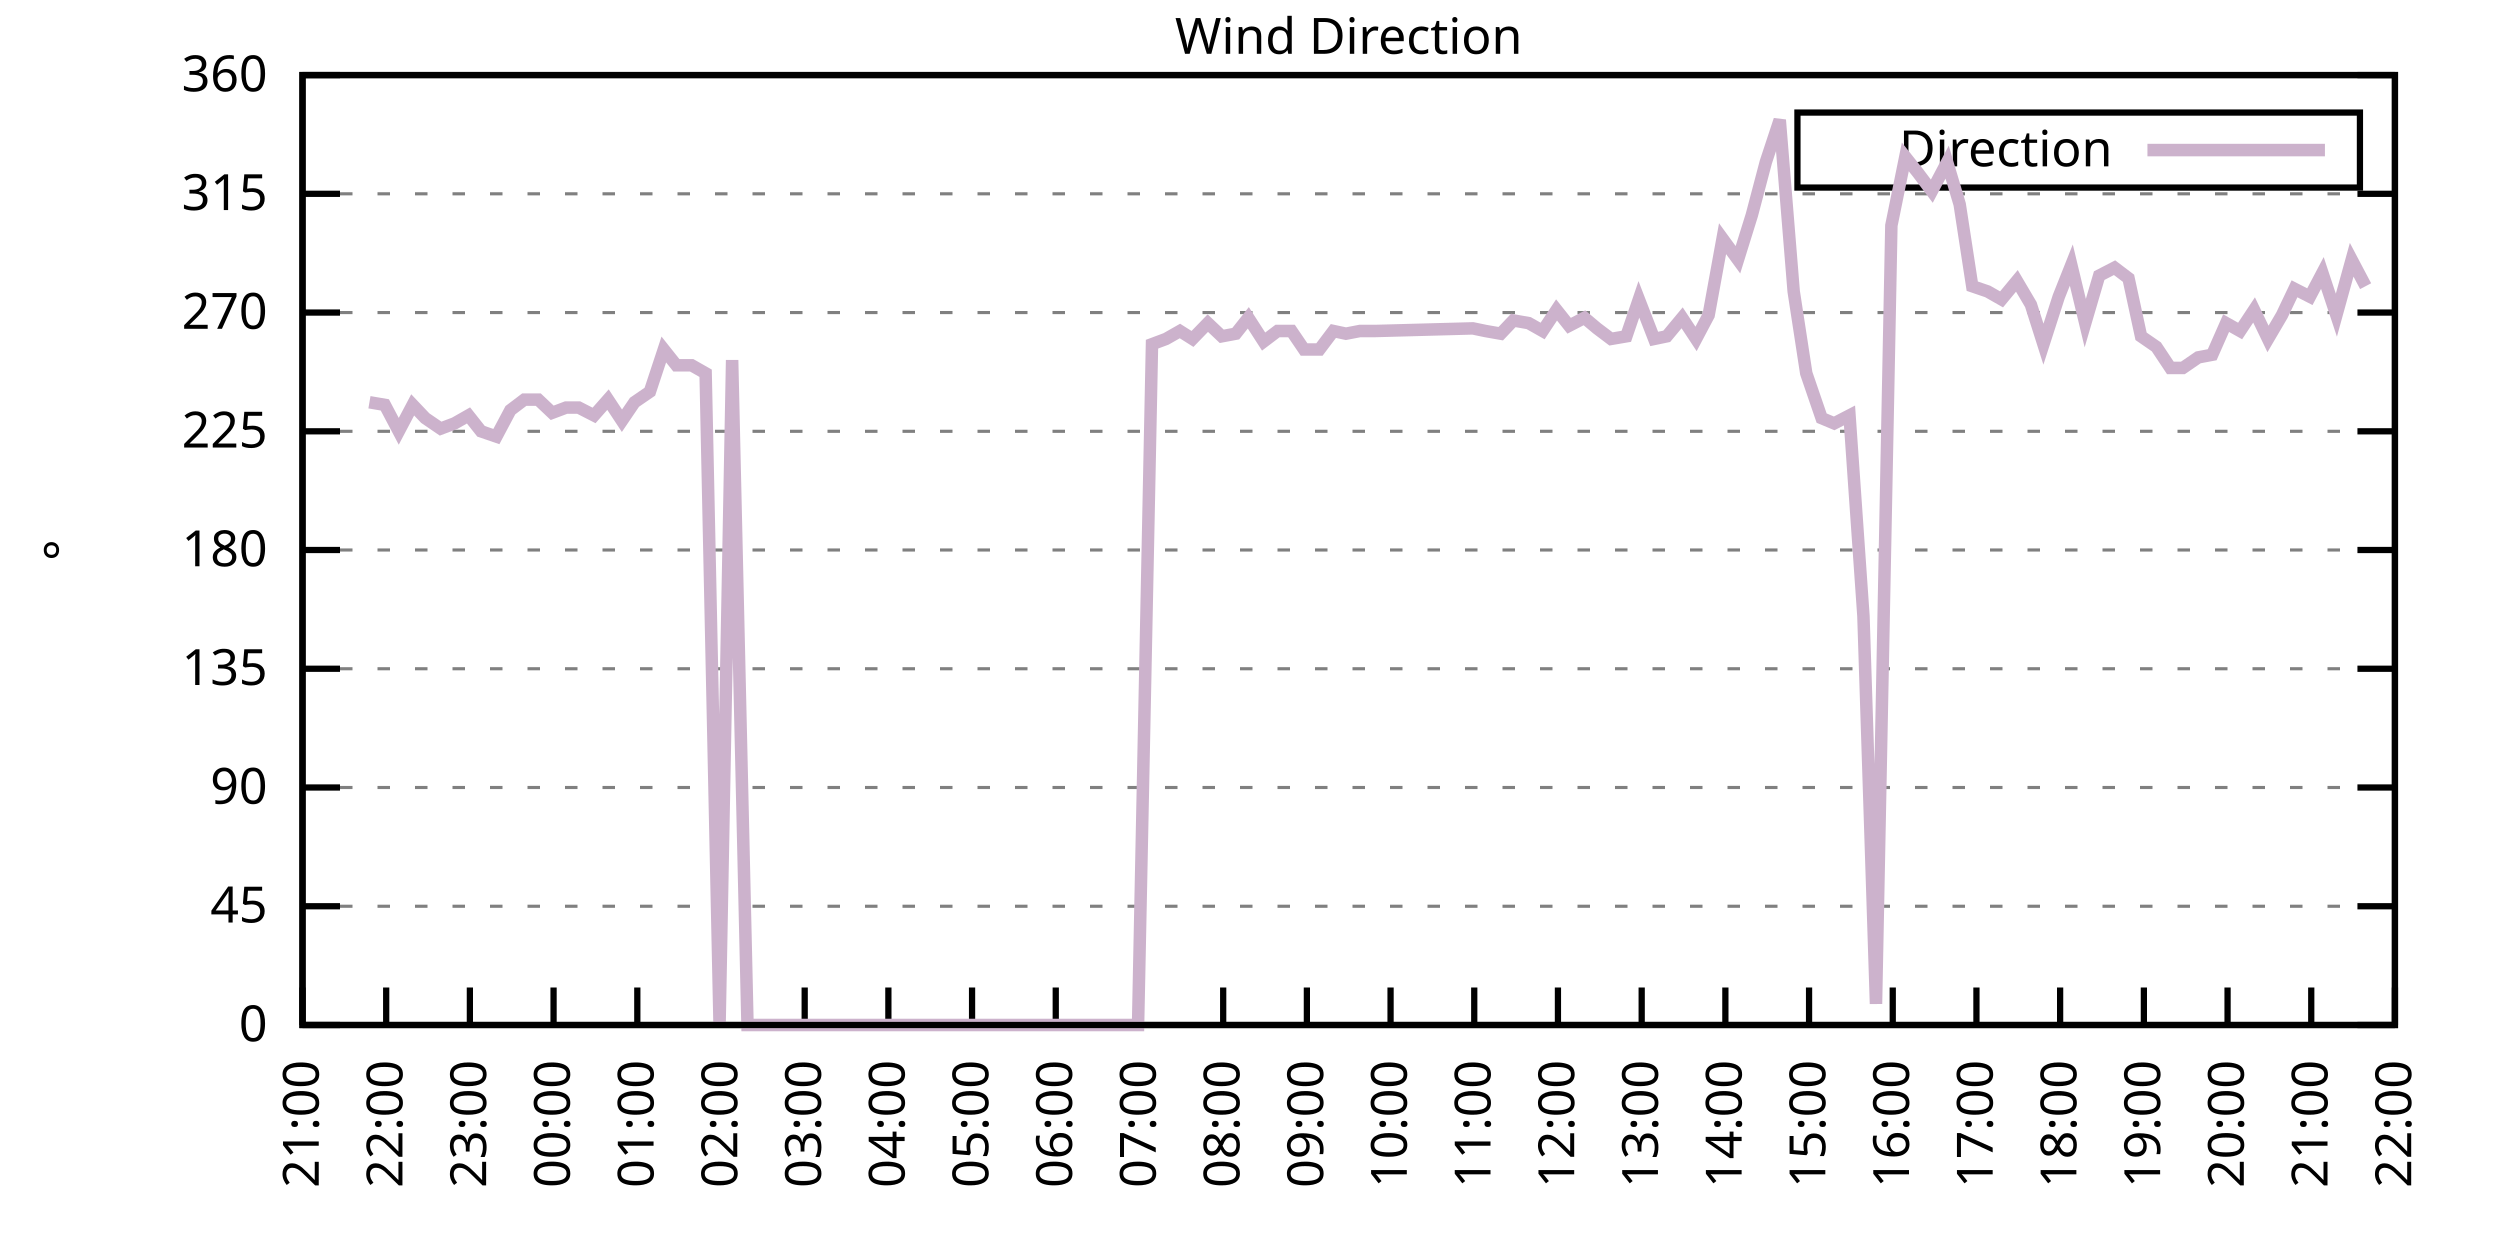
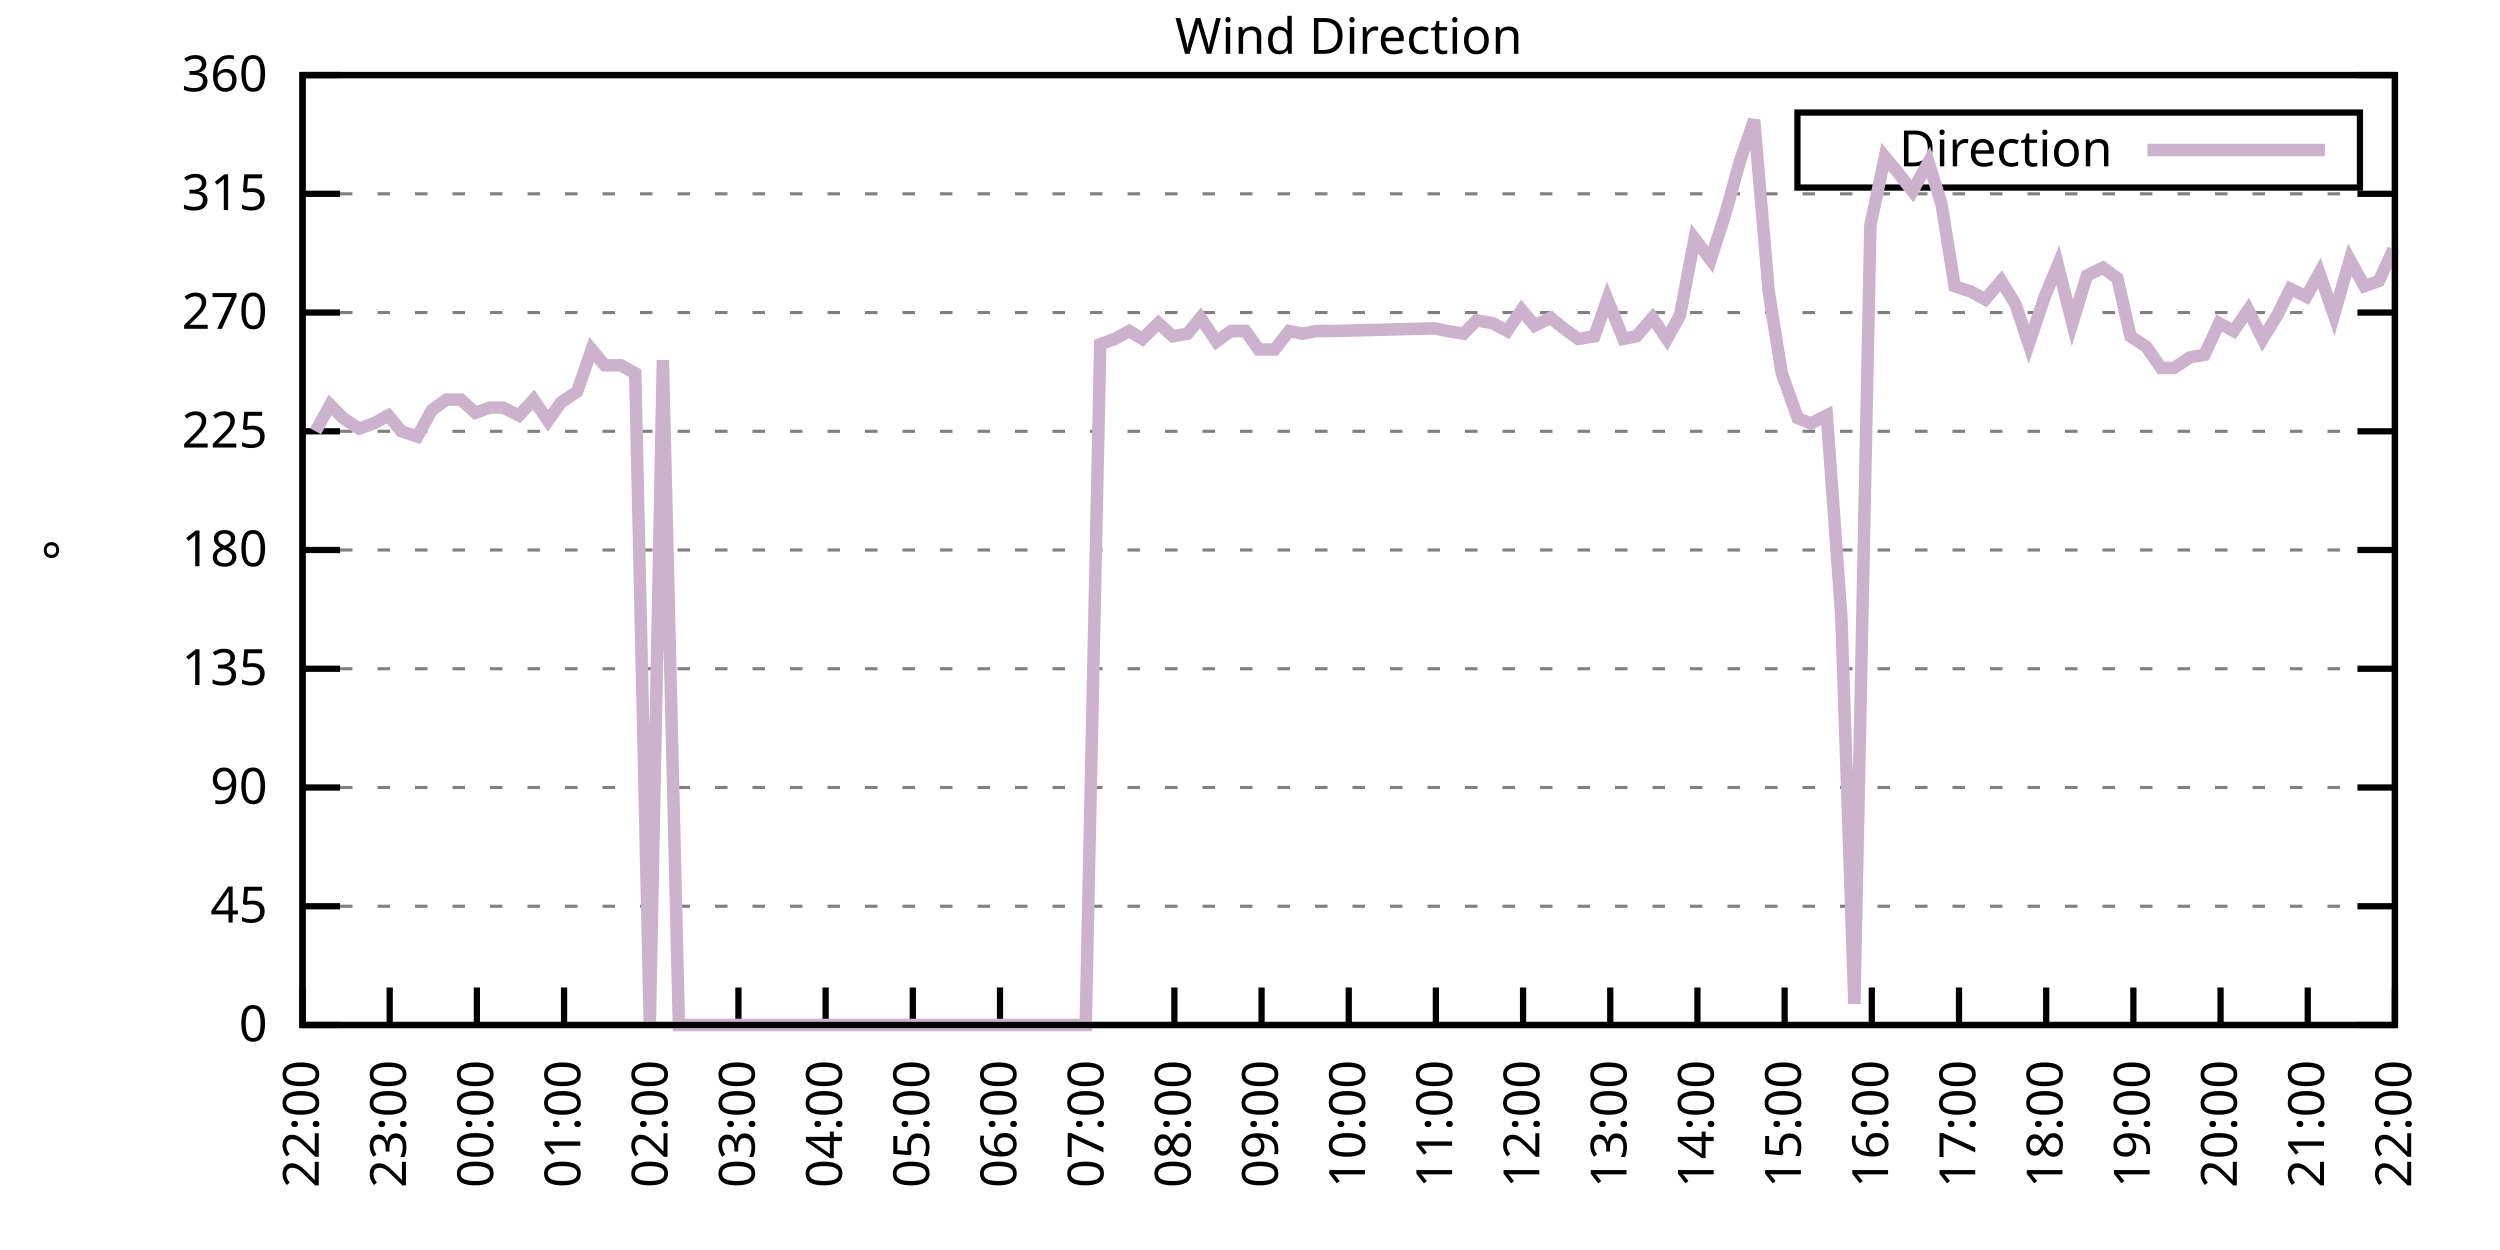
<svg xmlns="http://www.w3.org/2000/svg" xmlns:xlink="http://www.w3.org/1999/xlink" width="400" height="200" viewBox="0 0 400 200">
  <g id="gnuplot_canvas">
    <rect x="0" y="0" width="400" height="200" fill="none" />
    <defs>
      <circle id="gpDot" r="0.5" stroke-width="0.5" stroke="currentColor" />
      <path id="gpPt0" stroke-width="0.333" stroke="currentColor" d="M-1,0 h2 M0,-1 v2" />
      <path id="gpPt1" stroke-width="0.333" stroke="currentColor" d="M-1,-1 L1,1 M1,-1 L-1,1" />
      <path id="gpPt2" stroke-width="0.333" stroke="currentColor" d="M-1,0 L1,0 M0,-1 L0,1 M-1,-1 L1,1 M-1,1 L1,-1" />
      <rect id="gpPt3" stroke-width="0.333" stroke="currentColor" x="-1" y="-1" width="2" height="2" />
      <rect id="gpPt4" stroke-width="0.333" stroke="currentColor" fill="currentColor" x="-1" y="-1" width="2" height="2" />
      <circle id="gpPt5" stroke-width="0.333" stroke="currentColor" cx="0" cy="0" r="1" />
      <use xlink:href="#gpPt5" id="gpPt6" fill="currentColor" stroke="none" />
      <path id="gpPt7" stroke-width="0.333" stroke="currentColor" d="M0,-1.33 L-1.33,0.67 L1.33,0.67 z" />
      <use xlink:href="#gpPt7" id="gpPt8" fill="currentColor" stroke="none" />
      <use xlink:href="#gpPt7" id="gpPt9" stroke="currentColor" transform="rotate(180)" />
      <use xlink:href="#gpPt9" id="gpPt10" fill="currentColor" stroke="none" />
      <use xlink:href="#gpPt3" id="gpPt11" stroke="currentColor" transform="rotate(45)" />
      <use xlink:href="#gpPt11" id="gpPt12" fill="currentColor" stroke="none" />
      <path id="gpPt13" stroke-width="0.333" stroke="currentColor" d="M0,1.330 L1.265,0.411 L0.782,-1.067 L-0.782,-1.076 L-1.265,0.411 z" />
      <use xlink:href="#gpPt13" id="gpPt14" fill="currentColor" stroke="none" />
      <filter id="textbox" filterUnits="objectBoundingBox" x="0" y="0" height="1" width="1">
        <feFlood flood-color="white" flood-opacity="1" result="bgnd" />
        <feComposite in="SourceGraphic" in2="bgnd" operator="atop" />
      </filter>
      <filter id="greybox" filterUnits="objectBoundingBox" x="0" y="0" height="1" width="1">
        <feFlood flood-color="lightgrey" flood-opacity="1" result="grey" />
        <feComposite in="SourceGraphic" in2="grey" operator="atop" />
      </filter>
    </defs>
    <g fill="none" color="white" stroke="currentColor" stroke-width="1.00" stroke-linecap="butt" stroke-linejoin="miter">
</g>
    <g fill="none" color="black" stroke="currentColor" stroke-width="1.00" stroke-linecap="butt" stroke-linejoin="miter">
      <g stroke="none" shape-rendering="crispEdges">
        <polygon fill="rgb(255, 255, 255)" points="48.40,164.00 383.18,164.00 383.18,12.02 48.40,12.02 " />
      </g>
    </g>
    <g fill="none" color="black" stroke="currentColor" stroke-width="1.00" stroke-linecap="butt" stroke-linejoin="miter">
</g>
    <g fill="none" color="black" stroke="black" stroke-width="0.50" stroke-linecap="butt" stroke-linejoin="miter">
</g>
    <g fill="none" color="gray" stroke="currentColor" stroke-width="0.50" stroke-linecap="butt" stroke-linejoin="miter">
      <path stroke="gray" stroke-dasharray="2,4" class="gridline" d="M48.40,164.00 L383.19,164.00  " />
    </g>
    <g fill="none" color="gray" stroke="gray" stroke-width="1.00" stroke-linecap="butt" stroke-linejoin="miter">
</g>
    <g fill="none" color="black" stroke="currentColor" stroke-width="1.00" stroke-linecap="butt" stroke-linejoin="miter">
      <path stroke="black" d="M48.40,164.00 L54.40,164.00 M383.19,164.00 L377.19,164.00  " />
      <g transform="translate(42.80,166.60)" stroke="none" fill="black" font-family="Sans" font-size="8.00" text-anchor="end">
        <text>
          <tspan font-family="Sans"> 0</tspan>
        </text>
      </g>
    </g>
    <g fill="none" color="black" stroke="currentColor" stroke-width="1.00" stroke-linecap="butt" stroke-linejoin="miter">
</g>
    <g fill="none" color="black" stroke="black" stroke-width="0.50" stroke-linecap="butt" stroke-linejoin="miter">
</g>
    <g fill="none" color="gray" stroke="currentColor" stroke-width="0.50" stroke-linecap="butt" stroke-linejoin="miter">
      <path stroke="gray" stroke-dasharray="2,4" class="gridline" d="M48.40,145.00 L383.19,145.00  " />
    </g>
    <g fill="none" color="gray" stroke="gray" stroke-width="1.00" stroke-linecap="butt" stroke-linejoin="miter">
</g>
    <g fill="none" color="black" stroke="currentColor" stroke-width="1.00" stroke-linecap="butt" stroke-linejoin="miter">
      <path stroke="black" d="M48.40,145.00 L54.40,145.00 M383.19,145.00 L377.19,145.00  " />
      <g transform="translate(42.80,147.60)" stroke="none" fill="black" font-family="Sans" font-size="8.00" text-anchor="end">
        <text>
          <tspan font-family="Sans"> 45</tspan>
        </text>
      </g>
    </g>
    <g fill="none" color="black" stroke="currentColor" stroke-width="1.00" stroke-linecap="butt" stroke-linejoin="miter">
</g>
    <g fill="none" color="black" stroke="black" stroke-width="0.50" stroke-linecap="butt" stroke-linejoin="miter">
</g>
    <g fill="none" color="gray" stroke="currentColor" stroke-width="0.50" stroke-linecap="butt" stroke-linejoin="miter">
      <path stroke="gray" stroke-dasharray="2,4" class="gridline" d="M48.40,126.00 L383.19,126.00  " />
    </g>
    <g fill="none" color="gray" stroke="gray" stroke-width="1.00" stroke-linecap="butt" stroke-linejoin="miter">
</g>
    <g fill="none" color="black" stroke="currentColor" stroke-width="1.00" stroke-linecap="butt" stroke-linejoin="miter">
      <path stroke="black" d="M48.40,126.00 L54.40,126.00 M383.19,126.00 L377.19,126.00  " />
      <g transform="translate(42.80,128.60)" stroke="none" fill="black" font-family="Sans" font-size="8.00" text-anchor="end">
        <text>
          <tspan font-family="Sans"> 90</tspan>
        </text>
      </g>
    </g>
    <g fill="none" color="black" stroke="currentColor" stroke-width="1.00" stroke-linecap="butt" stroke-linejoin="miter">
</g>
    <g fill="none" color="black" stroke="black" stroke-width="0.50" stroke-linecap="butt" stroke-linejoin="miter">
</g>
    <g fill="none" color="gray" stroke="currentColor" stroke-width="0.50" stroke-linecap="butt" stroke-linejoin="miter">
      <path stroke="gray" stroke-dasharray="2,4" class="gridline" d="M48.40,107.00 L383.19,107.00  " />
    </g>
    <g fill="none" color="gray" stroke="gray" stroke-width="1.00" stroke-linecap="butt" stroke-linejoin="miter">
</g>
    <g fill="none" color="black" stroke="currentColor" stroke-width="1.00" stroke-linecap="butt" stroke-linejoin="miter">
      <path stroke="black" d="M48.40,107.00 L54.40,107.00 M383.19,107.00 L377.19,107.00  " />
      <g transform="translate(42.80,109.60)" stroke="none" fill="black" font-family="Sans" font-size="8.00" text-anchor="end">
        <text>
          <tspan font-family="Sans"> 135</tspan>
        </text>
      </g>
    </g>
    <g fill="none" color="black" stroke="currentColor" stroke-width="1.00" stroke-linecap="butt" stroke-linejoin="miter">
</g>
    <g fill="none" color="black" stroke="black" stroke-width="0.50" stroke-linecap="butt" stroke-linejoin="miter">
</g>
    <g fill="none" color="gray" stroke="currentColor" stroke-width="0.50" stroke-linecap="butt" stroke-linejoin="miter">
      <path stroke="gray" stroke-dasharray="2,4" class="gridline" d="M48.40,88.00 L383.19,88.00  " />
    </g>
    <g fill="none" color="gray" stroke="gray" stroke-width="1.00" stroke-linecap="butt" stroke-linejoin="miter">
</g>
    <g fill="none" color="black" stroke="currentColor" stroke-width="1.00" stroke-linecap="butt" stroke-linejoin="miter">
      <path stroke="black" d="M48.40,88.00 L54.40,88.00 M383.19,88.00 L377.19,88.00  " />
      <g transform="translate(42.80,90.60)" stroke="none" fill="black" font-family="Sans" font-size="8.00" text-anchor="end">
        <text>
          <tspan font-family="Sans"> 180</tspan>
        </text>
      </g>
    </g>
    <g fill="none" color="black" stroke="currentColor" stroke-width="1.00" stroke-linecap="butt" stroke-linejoin="miter">
</g>
    <g fill="none" color="black" stroke="black" stroke-width="0.50" stroke-linecap="butt" stroke-linejoin="miter">
</g>
    <g fill="none" color="gray" stroke="currentColor" stroke-width="0.50" stroke-linecap="butt" stroke-linejoin="miter">
      <path stroke="gray" stroke-dasharray="2,4" class="gridline" d="M48.40,69.01 L383.19,69.01  " />
    </g>
    <g fill="none" color="gray" stroke="gray" stroke-width="1.00" stroke-linecap="butt" stroke-linejoin="miter">
</g>
    <g fill="none" color="black" stroke="currentColor" stroke-width="1.00" stroke-linecap="butt" stroke-linejoin="miter">
      <path stroke="black" d="M48.40,69.01 L54.40,69.01 M383.19,69.01 L377.19,69.01  " />
      <g transform="translate(42.80,71.61)" stroke="none" fill="black" font-family="Sans" font-size="8.00" text-anchor="end">
        <text>
          <tspan font-family="Sans"> 225</tspan>
        </text>
      </g>
    </g>
    <g fill="none" color="black" stroke="currentColor" stroke-width="1.00" stroke-linecap="butt" stroke-linejoin="miter">
</g>
    <g fill="none" color="black" stroke="black" stroke-width="0.50" stroke-linecap="butt" stroke-linejoin="miter">
</g>
    <g fill="none" color="gray" stroke="currentColor" stroke-width="0.50" stroke-linecap="butt" stroke-linejoin="miter">
      <path stroke="gray" stroke-dasharray="2,4" class="gridline" d="M48.40,50.01 L383.19,50.01  " />
    </g>
    <g fill="none" color="gray" stroke="gray" stroke-width="1.00" stroke-linecap="butt" stroke-linejoin="miter">
</g>
    <g fill="none" color="black" stroke="currentColor" stroke-width="1.00" stroke-linecap="butt" stroke-linejoin="miter">
      <path stroke="black" d="M48.40,50.01 L54.40,50.01 M383.19,50.01 L377.19,50.01  " />
      <g transform="translate(42.80,52.61)" stroke="none" fill="black" font-family="Sans" font-size="8.00" text-anchor="end">
        <text>
          <tspan font-family="Sans"> 270</tspan>
        </text>
      </g>
    </g>
    <g fill="none" color="black" stroke="currentColor" stroke-width="1.00" stroke-linecap="butt" stroke-linejoin="miter">
</g>
    <g fill="none" color="black" stroke="black" stroke-width="0.50" stroke-linecap="butt" stroke-linejoin="miter">
</g>
    <g fill="none" color="gray" stroke="currentColor" stroke-width="0.50" stroke-linecap="butt" stroke-linejoin="miter">
      <path stroke="gray" stroke-dasharray="2,4" class="gridline" d="M48.40,31.01 L383.19,31.01  " />
    </g>
    <g fill="none" color="gray" stroke="gray" stroke-width="1.00" stroke-linecap="butt" stroke-linejoin="miter">
</g>
    <g fill="none" color="black" stroke="currentColor" stroke-width="1.00" stroke-linecap="butt" stroke-linejoin="miter">
      <path stroke="black" d="M48.40,31.01 L54.40,31.01 M383.19,31.01 L377.19,31.01  " />
      <g transform="translate(42.80,33.61)" stroke="none" fill="black" font-family="Sans" font-size="8.00" text-anchor="end">
        <text>
          <tspan font-family="Sans"> 315</tspan>
        </text>
      </g>
    </g>
    <g fill="none" color="black" stroke="currentColor" stroke-width="1.00" stroke-linecap="butt" stroke-linejoin="miter">
</g>
    <g fill="none" color="black" stroke="black" stroke-width="0.50" stroke-linecap="butt" stroke-linejoin="miter">
</g>
    <g fill="none" color="gray" stroke="currentColor" stroke-width="0.50" stroke-linecap="butt" stroke-linejoin="miter">
      <path stroke="gray" stroke-dasharray="2,4" class="gridline" d="M48.40,12.01 L383.19,12.01  " />
    </g>
    <g fill="none" color="gray" stroke="gray" stroke-width="1.00" stroke-linecap="butt" stroke-linejoin="miter">
</g>
    <g fill="none" color="black" stroke="currentColor" stroke-width="1.00" stroke-linecap="butt" stroke-linejoin="miter">
      <path stroke="black" d="M48.40,12.01 L54.40,12.01 M383.19,12.01 L377.19,12.01  " />
      <g transform="translate(42.80,14.61)" stroke="none" fill="black" font-family="Sans" font-size="8.00" text-anchor="end">
        <text>
          <tspan font-family="Sans"> 360</tspan>
        </text>
      </g>
    </g>
    <g fill="none" color="black" stroke="currentColor" stroke-width="1.00" stroke-linecap="butt" stroke-linejoin="miter">
      <path stroke="black" d="M48.40,164.00 L48.40,158.00  " />
      <g transform="translate(51.00,169.60) rotate(270.00)" stroke="none" fill="black" font-family="Sans" font-size="8.00" text-anchor="end">
        <text>
-           <tspan font-family="Sans">21:00</tspan>
-         </text>
-       </g>
-     </g>
-     <g fill="none" color="black" stroke="currentColor" stroke-width="1.00" stroke-linecap="butt" stroke-linejoin="miter">
-       <path stroke="black" d="M61.79,164.00 L61.79,158.00  " />
-       <g transform="translate(64.39,169.60) rotate(270.00)" stroke="none" fill="black" font-family="Sans" font-size="8.00" text-anchor="end">
-         <text>
          <tspan font-family="Sans">22:00</tspan>
        </text>
      </g>
    </g>
    <g fill="none" color="black" stroke="currentColor" stroke-width="1.00" stroke-linecap="butt" stroke-linejoin="miter">
-       <path stroke="black" d="M75.18,164.00 L75.18,158.00  " />
-       <g transform="translate(77.78,169.60) rotate(270.00)" stroke="none" fill="black" font-family="Sans" font-size="8.00" text-anchor="end">
+       <path stroke="black" d="M62.35,164.00 L62.35,158.00  " />
+       <g transform="translate(64.95,169.60) rotate(270.00)" stroke="none" fill="black" font-family="Sans" font-size="8.00" text-anchor="end">
        <text>
          <tspan font-family="Sans">23:00</tspan>
        </text>
      </g>
    </g>
    <g fill="none" color="black" stroke="currentColor" stroke-width="1.00" stroke-linecap="butt" stroke-linejoin="miter">
-       <path stroke="black" d="M88.57,164.00 L88.57,158.00  " />
-       <g transform="translate(91.17,169.60) rotate(270.00)" stroke="none" fill="black" font-family="Sans" font-size="8.00" text-anchor="end">
+       <path stroke="black" d="M76.30,164.00 L76.30,158.00  " />
+       <g transform="translate(78.90,169.60) rotate(270.00)" stroke="none" fill="black" font-family="Sans" font-size="8.00" text-anchor="end">
        <text>
          <tspan font-family="Sans">00:00</tspan>
        </text>
      </g>
    </g>
    <g fill="none" color="black" stroke="currentColor" stroke-width="1.00" stroke-linecap="butt" stroke-linejoin="miter">
-       <path stroke="black" d="M101.97,164.00 L101.97,158.00  " />
-       <g transform="translate(104.57,169.60) rotate(270.00)" stroke="none" fill="black" font-family="Sans" font-size="8.00" text-anchor="end">
+       <path stroke="black" d="M90.25,164.00 L90.25,158.00  " />
+       <g transform="translate(92.85,169.60) rotate(270.00)" stroke="none" fill="black" font-family="Sans" font-size="8.00" text-anchor="end">
        <text>
          <tspan font-family="Sans">01:00</tspan>
        </text>
      </g>
    </g>
    <g fill="none" color="black" stroke="currentColor" stroke-width="1.00" stroke-linecap="butt" stroke-linejoin="miter">
-       <path stroke="black" d="M115.36,164.00 L115.36,158.00  " />
-       <g transform="translate(117.96,169.60) rotate(270.00)" stroke="none" fill="black" font-family="Sans" font-size="8.00" text-anchor="end">
+       <path stroke="black" d="M104.20,164.00 L104.20,158.00  " />
+       <g transform="translate(106.80,169.60) rotate(270.00)" stroke="none" fill="black" font-family="Sans" font-size="8.00" text-anchor="end">
        <text>
          <tspan font-family="Sans">02:00</tspan>
        </text>
      </g>
    </g>
    <g fill="none" color="black" stroke="currentColor" stroke-width="1.00" stroke-linecap="butt" stroke-linejoin="miter">
-       <path stroke="black" d="M128.75,164.00 L128.75,158.00  " />
-       <g transform="translate(131.35,169.60) rotate(270.00)" stroke="none" fill="black" font-family="Sans" font-size="8.00" text-anchor="end">
+       <path stroke="black" d="M118.15,164.00 L118.15,158.00  " />
+       <g transform="translate(120.75,169.60) rotate(270.00)" stroke="none" fill="black" font-family="Sans" font-size="8.00" text-anchor="end">
        <text>
          <tspan font-family="Sans">03:00</tspan>
        </text>
      </g>
    </g>
    <g fill="none" color="black" stroke="currentColor" stroke-width="1.00" stroke-linecap="butt" stroke-linejoin="miter">
-       <path stroke="black" d="M142.14,164.00 L142.14,158.00  " />
-       <g transform="translate(144.74,169.60) rotate(270.00)" stroke="none" fill="black" font-family="Sans" font-size="8.00" text-anchor="end">
+       <path stroke="black" d="M132.10,164.00 L132.10,158.00  " />
+       <g transform="translate(134.70,169.60) rotate(270.00)" stroke="none" fill="black" font-family="Sans" font-size="8.00" text-anchor="end">
        <text>
          <tspan font-family="Sans">04:00</tspan>
        </text>
      </g>
    </g>
    <g fill="none" color="black" stroke="currentColor" stroke-width="1.00" stroke-linecap="butt" stroke-linejoin="miter">
-       <path stroke="black" d="M155.53,164.00 L155.53,158.00  " />
-       <g transform="translate(158.13,169.60) rotate(270.00)" stroke="none" fill="black" font-family="Sans" font-size="8.00" text-anchor="end">
+       <path stroke="black" d="M146.05,164.00 L146.05,158.00  " />
+       <g transform="translate(148.65,169.60) rotate(270.00)" stroke="none" fill="black" font-family="Sans" font-size="8.00" text-anchor="end">
        <text>
          <tspan font-family="Sans">05:00</tspan>
        </text>
      </g>
    </g>
    <g fill="none" color="black" stroke="currentColor" stroke-width="1.00" stroke-linecap="butt" stroke-linejoin="miter">
-       <path stroke="black" d="M168.92,164.00 L168.92,158.00  " />
-       <g transform="translate(171.52,169.60) rotate(270.00)" stroke="none" fill="black" font-family="Sans" font-size="8.00" text-anchor="end">
+       <path stroke="black" d="M160.00,164.00 L160.00,158.00  " />
+       <g transform="translate(162.60,169.60) rotate(270.00)" stroke="none" fill="black" font-family="Sans" font-size="8.00" text-anchor="end">
        <text>
          <tspan font-family="Sans">06:00</tspan>
        </text>
      </g>
    </g>
    <g fill="none" color="black" stroke="currentColor" stroke-width="1.00" stroke-linecap="butt" stroke-linejoin="miter">
-       <path stroke="black" d="M182.32,164.00 L182.32,158.00  " />
-       <g transform="translate(184.92,169.60) rotate(270.00)" stroke="none" fill="black" font-family="Sans" font-size="8.00" text-anchor="end">
+       <path stroke="black" d="M173.95,164.00 L173.95,158.00  " />
+       <g transform="translate(176.55,169.60) rotate(270.00)" stroke="none" fill="black" font-family="Sans" font-size="8.00" text-anchor="end">
        <text>
          <tspan font-family="Sans">07:00</tspan>
        </text>
      </g>
    </g>
    <g fill="none" color="black" stroke="currentColor" stroke-width="1.00" stroke-linecap="butt" stroke-linejoin="miter">
-       <path stroke="black" d="M195.71,164.00 L195.71,158.00  " />
-       <g transform="translate(198.31,169.60) rotate(270.00)" stroke="none" fill="black" font-family="Sans" font-size="8.00" text-anchor="end">
+       <path stroke="black" d="M187.90,164.00 L187.90,158.00  " />
+       <g transform="translate(190.50,169.60) rotate(270.00)" stroke="none" fill="black" font-family="Sans" font-size="8.00" text-anchor="end">
        <text>
          <tspan font-family="Sans">08:00</tspan>
        </text>
      </g>
    </g>
    <g fill="none" color="black" stroke="currentColor" stroke-width="1.00" stroke-linecap="butt" stroke-linejoin="miter">
-       <path stroke="black" d="M209.10,164.00 L209.10,158.00  " />
-       <g transform="translate(211.70,169.60) rotate(270.00)" stroke="none" fill="black" font-family="Sans" font-size="8.00" text-anchor="end">
+       <path stroke="black" d="M201.85,164.00 L201.85,158.00  " />
+       <g transform="translate(204.45,169.60) rotate(270.00)" stroke="none" fill="black" font-family="Sans" font-size="8.00" text-anchor="end">
        <text>
          <tspan font-family="Sans">09:00</tspan>
        </text>
      </g>
    </g>
    <g fill="none" color="black" stroke="currentColor" stroke-width="1.00" stroke-linecap="butt" stroke-linejoin="miter">
-       <path stroke="black" d="M222.49,164.00 L222.49,158.00  " />
-       <g transform="translate(225.09,169.60) rotate(270.00)" stroke="none" fill="black" font-family="Sans" font-size="8.00" text-anchor="end">
+       <path stroke="black" d="M215.80,164.00 L215.80,158.00  " />
+       <g transform="translate(218.40,169.60) rotate(270.00)" stroke="none" fill="black" font-family="Sans" font-size="8.00" text-anchor="end">
        <text>
          <tspan font-family="Sans">10:00</tspan>
        </text>
      </g>
    </g>
    <g fill="none" color="black" stroke="currentColor" stroke-width="1.00" stroke-linecap="butt" stroke-linejoin="miter">
-       <path stroke="black" d="M235.88,164.00 L235.88,158.00  " />
-       <g transform="translate(238.48,169.60) rotate(270.00)" stroke="none" fill="black" font-family="Sans" font-size="8.00" text-anchor="end">
+       <path stroke="black" d="M229.74,164.00 L229.74,158.00  " />
+       <g transform="translate(232.34,169.60) rotate(270.00)" stroke="none" fill="black" font-family="Sans" font-size="8.00" text-anchor="end">
        <text>
          <tspan font-family="Sans">11:00</tspan>
        </text>
      </g>
    </g>
    <g fill="none" color="black" stroke="currentColor" stroke-width="1.00" stroke-linecap="butt" stroke-linejoin="miter">
-       <path stroke="black" d="M249.27,164.00 L249.27,158.00  " />
-       <g transform="translate(251.87,169.60) rotate(270.00)" stroke="none" fill="black" font-family="Sans" font-size="8.00" text-anchor="end">
+       <path stroke="black" d="M243.69,164.00 L243.69,158.00  " />
+       <g transform="translate(246.29,169.60) rotate(270.00)" stroke="none" fill="black" font-family="Sans" font-size="8.00" text-anchor="end">
        <text>
          <tspan font-family="Sans">12:00</tspan>
        </text>
      </g>
    </g>
    <g fill="none" color="black" stroke="currentColor" stroke-width="1.00" stroke-linecap="butt" stroke-linejoin="miter">
-       <path stroke="black" d="M262.67,164.00 L262.67,158.00  " />
-       <g transform="translate(265.27,169.60) rotate(270.00)" stroke="none" fill="black" font-family="Sans" font-size="8.00" text-anchor="end">
+       <path stroke="black" d="M257.64,164.00 L257.64,158.00  " />
+       <g transform="translate(260.24,169.60) rotate(270.00)" stroke="none" fill="black" font-family="Sans" font-size="8.00" text-anchor="end">
        <text>
          <tspan font-family="Sans">13:00</tspan>
        </text>
      </g>
    </g>
    <g fill="none" color="black" stroke="currentColor" stroke-width="1.00" stroke-linecap="butt" stroke-linejoin="miter">
-       <path stroke="black" d="M276.06,164.00 L276.06,158.00  " />
-       <g transform="translate(278.66,169.60) rotate(270.00)" stroke="none" fill="black" font-family="Sans" font-size="8.00" text-anchor="end">
+       <path stroke="black" d="M271.59,164.00 L271.59,158.00  " />
+       <g transform="translate(274.19,169.60) rotate(270.00)" stroke="none" fill="black" font-family="Sans" font-size="8.00" text-anchor="end">
        <text>
          <tspan font-family="Sans">14:00</tspan>
        </text>
      </g>
    </g>
    <g fill="none" color="black" stroke="currentColor" stroke-width="1.00" stroke-linecap="butt" stroke-linejoin="miter">
-       <path stroke="black" d="M289.45,164.00 L289.45,158.00  " />
-       <g transform="translate(292.05,169.60) rotate(270.00)" stroke="none" fill="black" font-family="Sans" font-size="8.00" text-anchor="end">
+       <path stroke="black" d="M285.54,164.00 L285.54,158.00  " />
+       <g transform="translate(288.14,169.60) rotate(270.00)" stroke="none" fill="black" font-family="Sans" font-size="8.00" text-anchor="end">
        <text>
          <tspan font-family="Sans">15:00</tspan>
        </text>
      </g>
    </g>
    <g fill="none" color="black" stroke="currentColor" stroke-width="1.00" stroke-linecap="butt" stroke-linejoin="miter">
-       <path stroke="black" d="M302.84,164.00 L302.84,158.00  " />
-       <g transform="translate(305.44,169.60) rotate(270.00)" stroke="none" fill="black" font-family="Sans" font-size="8.00" text-anchor="end">
+       <path stroke="black" d="M299.49,164.00 L299.49,158.00  " />
+       <g transform="translate(302.09,169.60) rotate(270.00)" stroke="none" fill="black" font-family="Sans" font-size="8.00" text-anchor="end">
        <text>
          <tspan font-family="Sans">16:00</tspan>
        </text>
      </g>
    </g>
    <g fill="none" color="black" stroke="currentColor" stroke-width="1.00" stroke-linecap="butt" stroke-linejoin="miter">
-       <path stroke="black" d="M316.23,164.00 L316.23,158.00  " />
-       <g transform="translate(318.83,169.60) rotate(270.00)" stroke="none" fill="black" font-family="Sans" font-size="8.00" text-anchor="end">
+       <path stroke="black" d="M313.44,164.00 L313.44,158.00  " />
+       <g transform="translate(316.04,169.60) rotate(270.00)" stroke="none" fill="black" font-family="Sans" font-size="8.00" text-anchor="end">
        <text>
          <tspan font-family="Sans">17:00</tspan>
        </text>
      </g>
    </g>
    <g fill="none" color="black" stroke="currentColor" stroke-width="1.00" stroke-linecap="butt" stroke-linejoin="miter">
-       <path stroke="black" d="M329.62,164.00 L329.62,158.00  " />
-       <g transform="translate(332.22,169.60) rotate(270.00)" stroke="none" fill="black" font-family="Sans" font-size="8.00" text-anchor="end">
+       <path stroke="black" d="M327.39,164.00 L327.39,158.00  " />
+       <g transform="translate(329.99,169.60) rotate(270.00)" stroke="none" fill="black" font-family="Sans" font-size="8.00" text-anchor="end">
        <text>
          <tspan font-family="Sans">18:00</tspan>
        </text>
      </g>
    </g>
    <g fill="none" color="black" stroke="currentColor" stroke-width="1.00" stroke-linecap="butt" stroke-linejoin="miter">
-       <path stroke="black" d="M343.02,164.00 L343.02,158.00  " />
-       <g transform="translate(345.62,169.60) rotate(270.00)" stroke="none" fill="black" font-family="Sans" font-size="8.00" text-anchor="end">
+       <path stroke="black" d="M341.34,164.00 L341.34,158.00  " />
+       <g transform="translate(343.94,169.60) rotate(270.00)" stroke="none" fill="black" font-family="Sans" font-size="8.00" text-anchor="end">
        <text>
          <tspan font-family="Sans">19:00</tspan>
        </text>
      </g>
    </g>
    <g fill="none" color="black" stroke="currentColor" stroke-width="1.00" stroke-linecap="butt" stroke-linejoin="miter">
-       <path stroke="black" d="M356.41,164.00 L356.41,158.00  " />
-       <g transform="translate(359.01,169.60) rotate(270.00)" stroke="none" fill="black" font-family="Sans" font-size="8.00" text-anchor="end">
+       <path stroke="black" d="M355.29,164.00 L355.29,158.00  " />
+       <g transform="translate(357.89,169.60) rotate(270.00)" stroke="none" fill="black" font-family="Sans" font-size="8.00" text-anchor="end">
        <text>
          <tspan font-family="Sans">20:00</tspan>
        </text>
      </g>
    </g>
    <g fill="none" color="black" stroke="currentColor" stroke-width="1.00" stroke-linecap="butt" stroke-linejoin="miter">
-       <path stroke="black" d="M369.80,164.00 L369.80,158.00  " />
-       <g transform="translate(372.40,169.60) rotate(270.00)" stroke="none" fill="black" font-family="Sans" font-size="8.00" text-anchor="end">
+       <path stroke="black" d="M369.24,164.00 L369.24,158.00  " />
+       <g transform="translate(371.84,169.60) rotate(270.00)" stroke="none" fill="black" font-family="Sans" font-size="8.00" text-anchor="end">
        <text>
          <tspan font-family="Sans">21:00</tspan>
        </text>
      </g>
    </g>
    <g fill="none" color="black" stroke="currentColor" stroke-width="1.00" stroke-linecap="butt" stroke-linejoin="miter">
      <path stroke="black" d="M383.19,164.00 L383.19,158.00  " />
      <g transform="translate(385.79,169.60) rotate(270.00)" stroke="none" fill="black" font-family="Sans" font-size="8.00" text-anchor="end">
        <text>
          <tspan font-family="Sans">22:00</tspan>
        </text>
      </g>
    </g>
    <g fill="none" color="black" stroke="currentColor" stroke-width="1.00" stroke-linecap="butt" stroke-linejoin="miter">
</g>
    <g fill="none" color="black" stroke="currentColor" stroke-width="1.00" stroke-linecap="butt" stroke-linejoin="miter">
      <path stroke="black" d="M48.40,12.01 L48.40,164.00 L383.19,164.00 L383.19,12.01 L48.40,12.01 Z  " />
    </g>
    <g fill="none" color="black" stroke="currentColor" stroke-width="1.00" stroke-linecap="butt" stroke-linejoin="miter">
</g>
    <g fill="none" color="black" stroke="currentColor" stroke-width="1.00" stroke-linecap="butt" stroke-linejoin="miter">
      <path stroke="black" d="M287.59,30.01 L287.59,18.01 L377.59,18.01 L377.59,30.01 L287.59,30.01 Z  " />
    </g>
    <g id="Wind_direction_plot_1">
      <g fill="none" color="white" stroke="black" stroke-width="2.00" stroke-linecap="butt" stroke-linejoin="miter">
</g>
      <g fill="none" color="black" stroke="currentColor" stroke-width="2.00" stroke-linecap="butt" stroke-linejoin="miter">
        <g transform="translate(337.99,26.61)" stroke="none" fill="black" font-family="Sans" font-size="8.00" text-anchor="end">
          <text>
            <tspan font-family="Sans">Direction</tspan>
          </text>
        </g>
      </g>
      <g fill="none" color="black" stroke="currentColor" stroke-width="2.00" stroke-linecap="butt" stroke-linejoin="miter">
-         <path stroke="rgb(204, 178, 204)" d="M343.59,24.01 L371.99,24.01 M59.11,64.36 L61.57,64.78 L63.80,69.01 L66.03,64.78 L68.04,66.90 L70.50,68.58   L72.73,67.74 L74.96,66.47 L76.97,69.01 L79.42,69.85 L81.66,65.63 L83.89,63.94 L86.12,63.94 L88.35,66.05   L90.58,65.21 L92.59,65.21 L95.05,66.47 L97.28,63.94 L99.51,67.32 L101.52,64.36 L103.98,62.67 L106.21,55.92   L108.22,58.45 L110.67,58.45 L112.90,59.72 L115.13,164.00 L117.14,57.61 L119.60,164.00 L121.61,164.00 L124.06,164.00   L126.29,164.00 L128.53,164.00 L130.76,164.00 L132.77,164.00 L135.22,164.00 L137.23,164.00 L139.46,164.00 L141.92,164.00   L144.15,164.00 L146.16,164.00 L148.39,164.00 L150.85,164.00 L152.85,164.00 L157.54,164.00 L159.77,164.00 L161.78,164.00   L164.24,164.00 L166.47,164.00 L168.70,164.00 L173.17,164.00 L175.40,164.00 L177.63,164.00 L179.86,164.00 L182.09,164.00   L184.32,55.07 L186.56,54.23 L188.79,52.96 L190.80,54.23 L193.25,51.70 L195.48,53.81 L197.72,53.39 L199.73,50.85   L202.18,54.65 L204.41,52.96 L206.64,52.96 L208.65,55.92 L211.11,55.92 L213.34,52.96 L215.35,53.39 L217.58,52.96   L220.04,52.96 L235.66,52.54 L237.67,52.96 L240.12,53.39 L242.13,51.27 L244.59,51.70 L246.82,52.96 L249.05,49.59   L251.06,52.12 L253.51,50.85 L255.52,52.54 L257.76,54.23 L260.21,53.81 L262.22,47.90 L264.67,54.23 L266.68,53.81   L269.14,50.85 L271.37,54.23 L273.38,50.43 L275.61,38.19 L278.07,41.56 L280.30,34.39 L282.53,25.94 L284.76,19.19   L286.99,46.63 L289.00,59.72 L291.46,66.90 L293.47,67.74 L295.92,66.47 L298.15,98.56 L300.16,160.62 L302.62,36.08   L304.85,25.10 L306.86,27.63 L309.09,30.59 L311.54,25.94 L313.55,32.70 L315.56,45.79 L318.02,46.63 L320.25,47.90   L322.70,44.94 L324.94,48.74 L326.95,55.07 L329.40,47.47 L331.41,42.41 L333.64,51.70 L335.87,44.10 L338.33,42.83   L340.56,44.52 L342.57,53.81 L345.02,55.50 L347.26,58.87 L349.26,58.87 L351.72,57.18 L353.95,56.76 L356.18,51.70   L358.42,52.96 L360.65,49.59 L362.88,54.23 L365.11,50.43 L367.12,46.21 L369.58,47.47 L371.58,43.67 L373.82,50.43   L376.27,41.56 L378.50,45.79  " />
+         <path stroke="rgb(204, 178, 204)" d="M343.59,24.01 L371.99,24.01 M50.49,69.01 L52.82,64.78 L54.91,66.90 L57.47,68.58 L59.79,67.74 L62.12,66.47   L64.21,69.01 L66.77,69.85 L69.09,65.63 L71.42,63.94 L73.74,63.94 L76.07,66.05 L78.39,65.21 L80.48,65.21   L83.04,66.47 L85.37,63.94 L87.69,67.32 L89.78,64.36 L92.34,62.67 L94.67,55.92 L96.76,58.45 L99.32,58.45   L101.64,59.72 L103.97,164.00 L106.06,57.61 L108.62,164.00 L110.71,164.00 L113.27,164.00 L115.59,164.00 L117.92,164.00   L120.24,164.00 L122.33,164.00 L124.89,164.00 L126.98,164.00 L129.31,164.00 L131.87,164.00 L134.19,164.00 L136.28,164.00   L138.61,164.00 L141.16,164.00 L143.26,164.00 L148.14,164.00 L150.46,164.00 L152.56,164.00 L155.11,164.00 L157.44,164.00   L159.76,164.00 L164.41,164.00 L166.74,164.00 L169.06,164.00 L171.39,164.00 L173.71,164.00 L176.04,55.07 L178.36,54.23   L180.69,52.96 L182.78,54.23 L185.34,51.70 L187.66,53.81 L189.99,53.39 L192.08,50.85 L194.64,54.65 L196.96,52.96   L199.29,52.96 L201.38,55.92 L203.94,55.92 L206.26,52.96 L208.36,53.39 L210.68,52.96 L213.24,52.96 L229.51,52.54   L231.60,52.96 L234.16,53.39 L236.25,51.27 L238.81,51.70 L241.14,52.96 L243.46,49.59 L245.55,52.12 L248.11,50.85   L250.20,52.54 L252.53,54.23 L255.09,53.81 L257.18,47.90 L259.74,54.23 L261.83,53.81 L264.39,50.85 L266.71,54.23   L268.80,50.43 L271.13,38.19 L273.69,41.56 L276.01,34.39 L278.34,25.94 L280.66,19.19 L282.99,46.63 L285.08,59.72   L287.64,66.90 L289.73,67.74 L292.29,66.47 L294.61,98.56 L296.70,160.62 L299.26,36.08 L301.58,25.10 L303.68,27.63   L306.00,30.59 L308.56,25.94 L310.65,32.70 L312.74,45.79 L315.30,46.63 L317.63,47.90 L320.18,44.94 L322.51,48.74   L324.60,55.07 L327.16,47.47 L329.25,42.41 L331.58,51.70 L333.90,44.10 L336.46,42.83 L338.78,44.52 L340.88,53.81   L343.43,55.50 L345.76,58.87 L347.85,58.87 L350.41,57.18 L352.73,56.76 L355.06,51.70 L357.38,52.96 L359.71,49.59   L362.03,54.23 L364.36,50.43 L366.45,46.21 L369.01,47.47 L371.10,43.67 L373.43,50.43 L375.98,41.56 L378.31,45.79   L380.63,44.94 L382.96,39.87  " />
      </g>
    </g>
    <g fill="none" color="black" stroke="currentColor" stroke-width="2.00" stroke-linecap="butt" stroke-linejoin="miter">
</g>
    <g fill="none" color="black" stroke="black" stroke-width="1.00" stroke-linecap="butt" stroke-linejoin="miter">
</g>
    <g fill="none" color="black" stroke="currentColor" stroke-width="1.00" stroke-linecap="butt" stroke-linejoin="miter">
      <path stroke="black" d="M48.40,12.01 L48.40,164.00 L383.19,164.00 L383.19,12.01 L48.40,12.01 Z  " />
      <g transform="translate(12.80,88.01) rotate(270.00)" stroke="none" fill="black" font-family="Sans" font-size="8.00" text-anchor="middle">
        <text>
          <tspan font-family="Sans">°</tspan>
        </text>
      </g>
    </g>
    <g fill="none" color="black" stroke="currentColor" stroke-width="1.00" stroke-linecap="butt" stroke-linejoin="miter">
</g>
    <g fill="none" color="black" stroke="currentColor" stroke-width="1.00" stroke-linecap="butt" stroke-linejoin="miter">
      <g transform="translate(215.79,8.61)" stroke="none" fill="black" font-family="Sans" font-size="8.00" text-anchor="middle">
        <text>
          <tspan font-family="Sans">Wind Direction</tspan>
        </text>
      </g>
    </g>
    <g fill="none" color="black" stroke="currentColor" stroke-width="1.00" stroke-linecap="butt" stroke-linejoin="miter">
</g>
  </g>
</svg>
